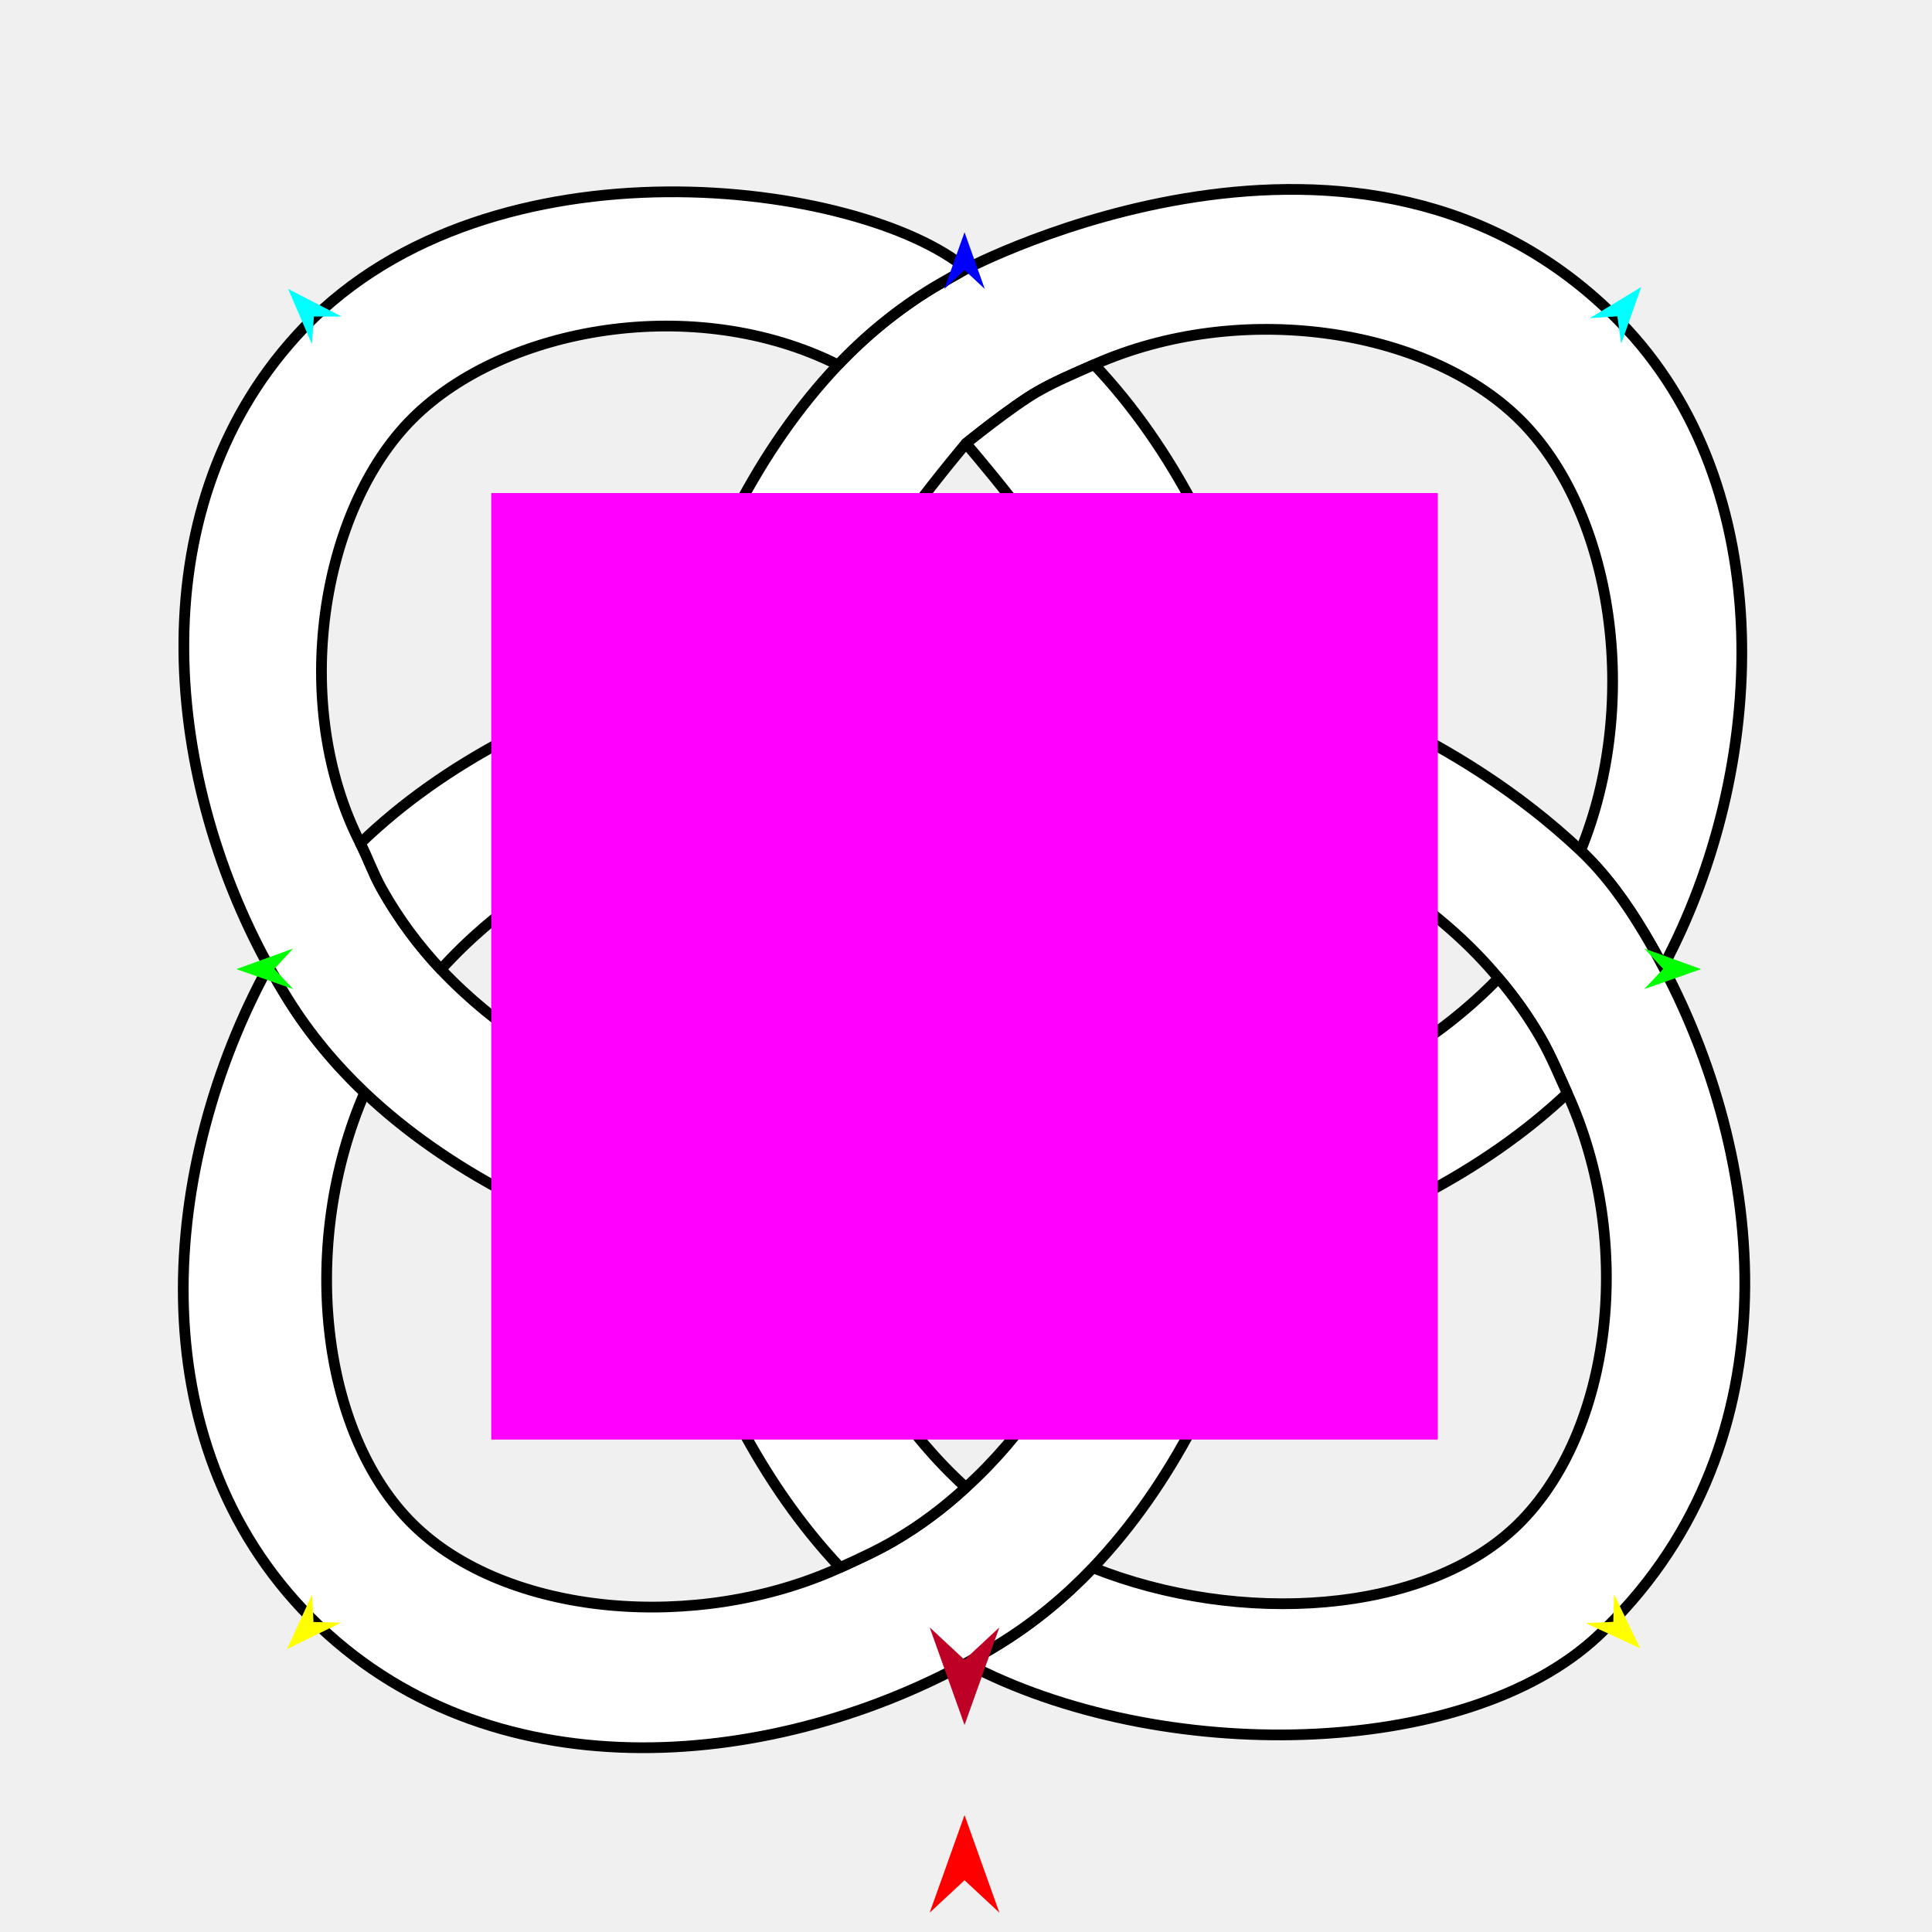
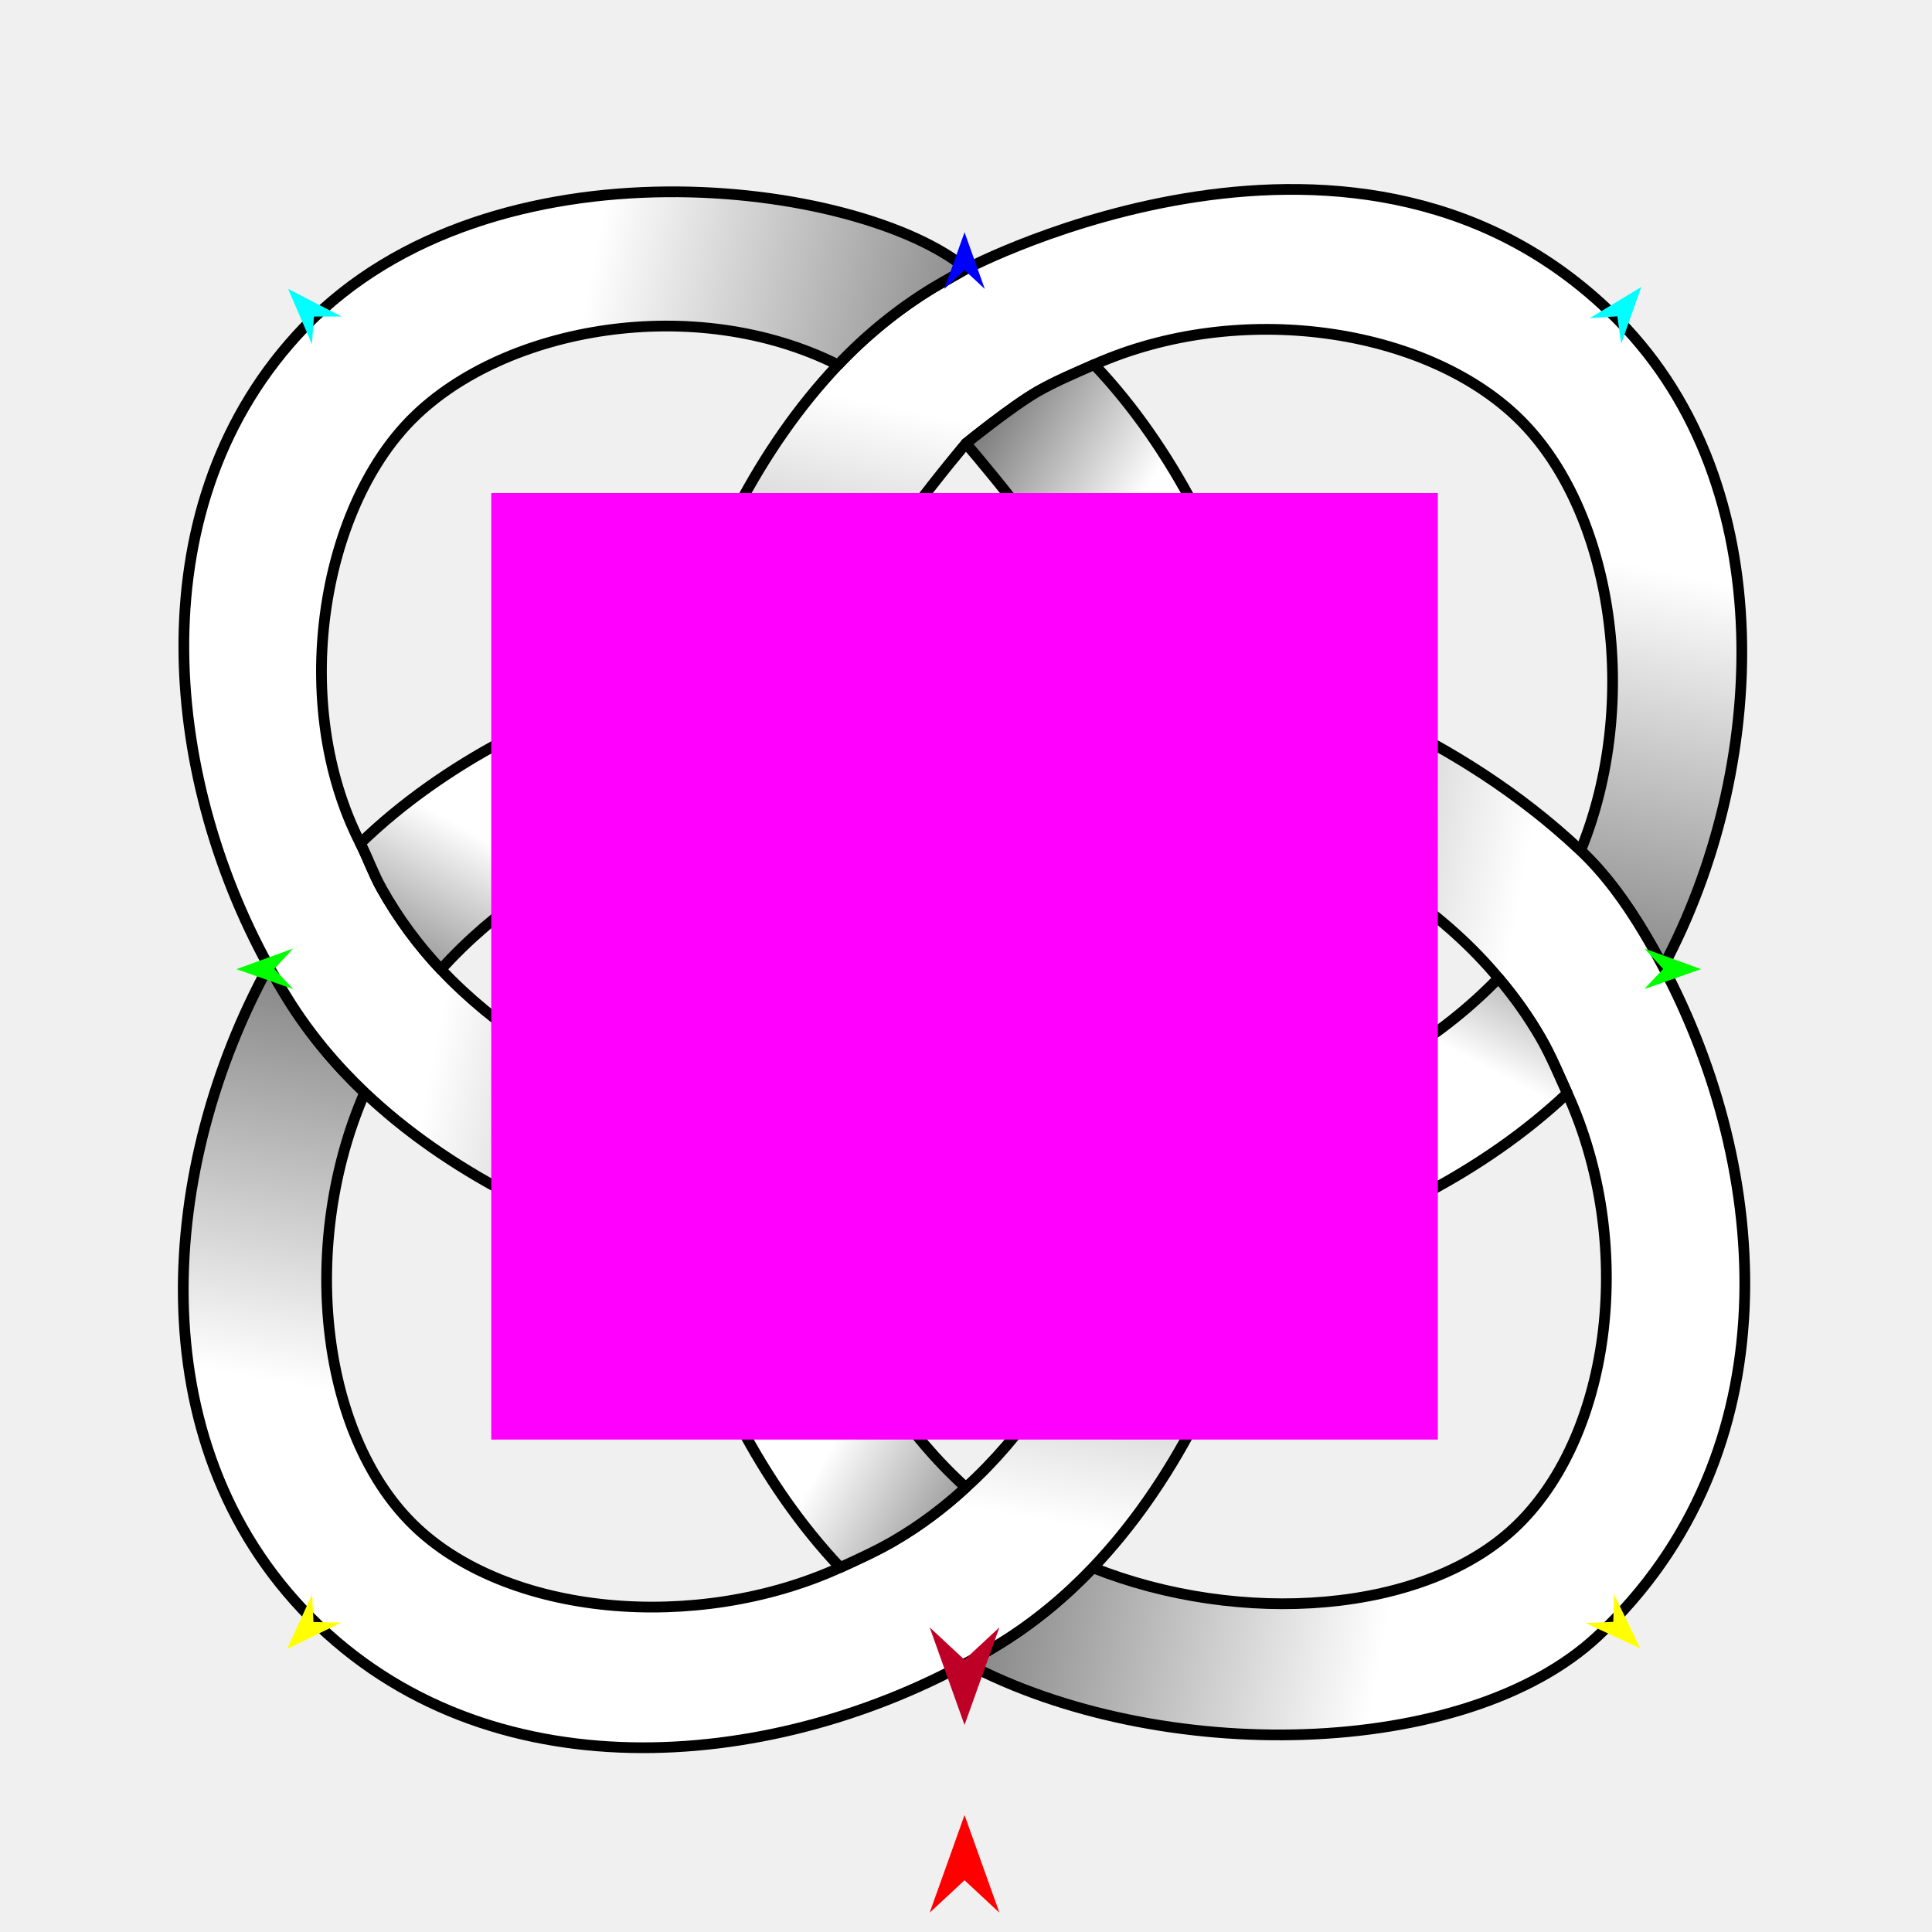
<svg xmlns="http://www.w3.org/2000/svg" version="1.1" id="Frame_0" width="720px" height="720px">
  <g id="knot_4pt">
    <g id="knot_4pt">
-       <path fill="#ffffff" fill-rule="evenodd" stroke="#000000" stroke-width="4" stroke-linecap="round" stroke-linejoin="round" d="M 309.863 238.116 C 290.502 240.764 270.639 244.865 250.335 250.793 C 262.587 208.655 282.675 167.289 312.316 135.966 C 322.407 125.300 334.394 115.354 347.708 107.270 C 351.462 104.991 360.172 100.185 360.173 100.184 C 360.201 100.180 507.786 22.068 603.457 119.640 C 664.031 181.418 658.899 287.100 619.805 360.276 C 617.283 355.515 615.056 351.562 612.747 347.697 C 606.038 336.471 598.387 325.795 589.043 316.981 C 611.590 261.931 601.255 190.320 565.856 155.892 C 531.162 122.151 462.013 111.809 407.767 135.875 C 400.686 139.017 393.472 142.032 386.784 145.841 C 377.215 151.293 359.994 165.266 359.991 165.268 C 359.985 165.276 321.663 210.412 309.863 238.116 Z" />
-       <path fill="none" stroke="#ffffff" stroke-width="1" stroke-linecap="butt" stroke-linejoin="round" d="M 619.805 360.276 C 617.283 355.515 615.056 351.562 612.747 347.697 " />
-       <path fill="none" stroke="#ffffff" stroke-width="1" stroke-linecap="butt" stroke-linejoin="round" d="M 612.747 347.697 C 606.038 336.471 598.387 325.795 589.043 316.981 " />
-       <path fill="#ffffff" fill-rule="evenodd" stroke="#000000" stroke-width="4" stroke-linecap="round" stroke-linejoin="round" d="M 565.856 567.960 C 531.438 601.916 461.762 605.953 407.287 584.246 C 396.967 595.079 385.269 604.783 372.320 612.736 C 368.567 615.040 364.722 617.264 360.034 619.798 C 431.885 657.930 546.137 655.980 595.553 609.607 C 668.282 541.357 660.027 436.163 619.805 360.276 C 617.283 355.515 615.056 351.562 612.747 347.697 C 606.038 336.471 598.387 325.795 589.043 316.981 C 542.399 272.978 485.373 254.553 469.619 250.486 C 475.492 270.659 479.513 290.742 481.983 310.061 C 511.655 322.902 538.680 340.835 558.448 364.517 C 564.533 371.702 569.674 378.982 574.176 386.773 C 578.069 393.513 581.068 400.854 584.083 407.456 C 609.402 462.892 600.696 533.587 565.856 567.960 Z" />
-       <path fill="none" stroke="#ffffff" stroke-width="1" stroke-linecap="butt" stroke-linejoin="round" d="M 360.034 619.798 C 364.722 617.264 368.567 615.040 372.320 612.736 " />
-       <path fill="none" stroke="#ffffff" stroke-width="1" stroke-linecap="butt" stroke-linejoin="round" d="M 372.320 612.736 C 385.269 604.783 396.967 595.079 407.287 584.246 " />
-       <path fill="#ffffff" fill-rule="evenodd" stroke="#000000" stroke-width="4" stroke-linecap="round" stroke-linejoin="round" d="M 153.789 567.960 C 118.994 533.547 111.710 462.851 135.916 407.187 C 125.053 396.885 115.302 385.215 107.281 372.309 C 105.013 368.660 102.823 364.921 100.113 360.077 C 60.035 433.224 50.200 536.857 115.749 602.832 C 181.679 669.191 286.159 660.006 360.034 619.798 C 364.722 617.264 368.567 615.040 372.320 612.736 C 385.269 604.783 396.967 595.079 407.287 584.246 C 436.767 553.302 456.974 511.999 469.249 469.551 C 449.216 475.394 429.183 479.446 409.900 481.938 C 397.841 509.593 381.355 535.017 359.947 554.328 C 351.547 562.065 342.777 568.590 333.243 574.165 C 327.146 577.730 320.618 580.736 313.119 584.158 C 259.692 608.539 188.631 602.418 153.789 567.960 Z" />
-       <path fill="none" stroke="#ffffff" stroke-width="1" stroke-linecap="butt" stroke-linejoin="round" d="M 312.316 135.966 C 322.407 125.300 334.394 115.354 347.708 107.270 " />
-       <path fill="none" stroke="#ffffff" stroke-width="1" stroke-linecap="butt" stroke-linejoin="round" d="M 347.708 107.270 C 351.462 104.991 360.172 100.185 360.173 100.184 " />
+       <linearGradient id="6E61F7F6-5693-47EC-81D6-F50DFC04B17B_0" x1="1.50%" y1="135.31%" x2="38.74%" y2="9.01%">
+         <stop offset="0.00%" style="stop-color:rgb(0,0,0);stop-opacity:1.00" />
+         <stop offset="82.35%" style="stop-color:rgb(255,255,255);stop-opacity:1.00" />
+       </linearGradient>
+       <path fill="url(#6E61F7F6-5693-47EC-81D6-F50DFC04B17B_0)" fill-rule="evenodd" stroke="#000000" stroke-width="4" stroke-linecap="round" stroke-linejoin="round" d="M 309.863 238.116 C 290.502 240.764 270.639 244.865 250.335 250.793 C 262.587 208.655 282.675 167.289 312.316 135.967 C 322.407 125.300 334.394 115.354 347.708 107.271 C 351.462 104.991 360.172 100.185 360.173 100.184 C 360.201 100.180 507.786 22.068 603.457 119.640 C 664.031 181.418 658.899 287.100 619.805 360.276 C 617.283 355.515 615.056 351.562 612.746 347.697 C 606.038 336.471 598.387 325.796 589.043 316.981 C 611.590 261.931 601.255 190.320 565.856 155.892 C 531.161 122.151 462.013 111.809 407.767 135.875 C 400.686 139.017 393.472 142.032 386.784 145.841 C 377.214 151.293 359.994 165.266 359.991 165.268 C 359.985 165.276 321.663 210.412 309.863 238.116 Z" />
+       <linearGradient id="6E61F7F6-5693-47EC-81D6-F50DFC04B17B_1" x1="-35.47%" y1="1.63%" x2="92.01%" y2="33.23%">
+         <stop offset="0.00%" style="stop-color:rgb(0,0,0);stop-opacity:1.00" />
+         <stop offset="82.35%" style="stop-color:rgb(255,255,255);stop-opacity:1.00" />
+       </linearGradient>
+       <path fill="none" stroke="#ffffff" stroke-width="1" stroke-linecap="butt" stroke-linejoin="round" d="M 619.805 360.276 C 617.283 355.515 615.056 351.562 612.746 347.697 " />
+       <path fill="none" stroke="#ffffff" stroke-width="1" stroke-linecap="butt" stroke-linejoin="round" d="M 612.746 347.697 C 606.038 336.471 598.387 325.796 589.043 316.981 " />
+       <path fill="url(#6E61F7F6-5693-47EC-81D6-F50DFC04B17B_1)" fill-rule="evenodd" stroke="#000000" stroke-width="4" stroke-linecap="round" stroke-linejoin="round" d="M 565.856 567.960 C 531.438 601.917 461.762 605.953 407.287 584.246 C 396.967 595.079 385.269 604.784 372.320 612.736 C 368.567 615.040 364.721 617.264 360.034 619.798 C 431.885 657.930 546.137 655.980 595.553 609.607 C 668.282 541.357 660.027 436.163 619.805 360.276 C 617.283 355.515 615.056 351.562 612.746 347.697 C 606.038 336.471 598.387 325.796 589.043 316.981 C 542.399 272.978 485.373 254.553 469.619 250.486 C 475.492 270.659 479.513 290.742 481.983 310.061 C 511.655 322.902 538.680 340.835 558.448 364.517 C 564.533 371.702 569.674 378.982 574.176 386.773 C 578.069 393.513 581.068 400.854 584.083 407.456 C 609.402 462.892 600.696 533.587 565.856 567.960 Z" />
+       <linearGradient id="6E61F7F6-5693-47EC-81D6-F50DFC04B17B_2" x1="99.03%" y1="-35.60%" x2="67.19%" y2="91.75%">
+         <stop offset="0.00%" style="stop-color:rgb(0,0,0);stop-opacity:1.00" />
+         <stop offset="82.35%" style="stop-color:rgb(255,255,255);stop-opacity:1.00" />
+       </linearGradient>
+       <path fill="none" stroke="#ffffff" stroke-width="1" stroke-linecap="butt" stroke-linejoin="round" d="M 360.034 619.798 C 364.721 617.264 368.567 615.040 372.320 612.736 " />
+       <path fill="none" stroke="#ffffff" stroke-width="1" stroke-linecap="butt" stroke-linejoin="round" d="M 372.320 612.736 C 385.269 604.784 396.967 595.079 407.287 584.246 " />
+       <path fill="url(#6E61F7F6-5693-47EC-81D6-F50DFC04B17B_2)" fill-rule="evenodd" stroke="#000000" stroke-width="4" stroke-linecap="round" stroke-linejoin="round" d="M 153.789 567.960 C 118.994 533.548 111.710 462.851 135.916 407.187 C 125.053 396.885 115.302 385.215 107.281 372.309 C 105.013 368.660 102.823 364.921 100.113 360.077 C 60.036 433.224 50.200 536.857 115.749 602.832 C 181.679 669.191 286.158 660.005 360.034 619.798 C 364.721 617.264 368.567 615.040 372.320 612.736 C 385.269 604.784 396.967 595.079 407.287 584.246 C 436.767 553.303 456.974 511.999 469.249 469.551 C 449.216 475.394 429.183 479.446 409.900 481.938 C 397.841 509.593 381.355 535.017 359.947 554.328 C 351.547 562.065 342.777 568.590 333.244 574.165 C 327.146 577.730 320.618 580.736 313.119 584.158 C 259.692 608.539 188.630 602.418 153.789 567.960 Z" />
+       <linearGradient id="6E61F7F6-5693-47EC-81D6-F50DFC04B17B_3" x1="135.51%" y1="97.98%" x2="13.13%" y2="63.90%">
+         <stop offset="0.00%" style="stop-color:rgb(0,0,0);stop-opacity:1.00" />
+         <stop offset="82.35%" style="stop-color:rgb(255,255,255);stop-opacity:1.00" />
+       </linearGradient>
+       <path fill="none" stroke="#ffffff" stroke-width="1" stroke-linecap="butt" stroke-linejoin="round" d="M 312.316 135.967 C 322.407 125.300 334.394 115.354 347.708 107.271 " />
+       <path fill="none" stroke="#ffffff" stroke-width="1" stroke-linecap="butt" stroke-linejoin="round" d="M 347.708 107.271 C 351.462 104.991 360.172 100.185 360.173 100.184 " />
      <path fill="none" stroke="#ffffff" stroke-width="1" stroke-linecap="butt" stroke-linejoin="round" d="M 100.113 360.077 C 102.823 364.921 105.013 368.660 107.281 372.309 " />
      <path fill="none" stroke="#ffffff" stroke-width="1" stroke-linecap="butt" stroke-linejoin="round" d="M 107.281 372.309 C 115.302 385.215 125.053 396.885 135.916 407.187 " />
-       <path fill="#ffffff" fill-rule="evenodd" stroke="#000000" stroke-width="4" stroke-linecap="round" stroke-linejoin="round" d="M 153.789 155.892 C 188.187 121.702 258.976 109.230 312.316 135.966 C 322.407 125.300 334.394 115.354 347.708 107.270 C 351.462 104.991 360.172 100.185 360.173 100.184 C 320.619 67.416 183.474 49.204 113.490 121.898 C 50.835 186.981 60.687 288.536 100.113 360.077 C 102.823 364.921 105.013 368.660 107.281 372.309 C 115.302 385.215 125.053 396.885 135.916 407.187 C 166.850 436.526 207.952 456.728 250.803 469.390 C 245.014 449.922 240.829 429.848 238.217 410.471 C 210.599 398.922 184.691 382.840 164.325 361.277 C 156.143 352.616 148.491 342.399 142.184 331.106 C 139.123 325.623 137.021 319.593 134.294 314.261 C 107.894 262.650 119.419 190.055 153.789 155.892 Z" />
+       <path fill="url(#6E61F7F6-5693-47EC-81D6-F50DFC04B17B_3)" fill-rule="evenodd" stroke="#000000" stroke-width="4" stroke-linecap="round" stroke-linejoin="round" d="M 153.789 155.892 C 188.187 121.702 258.976 109.230 312.316 135.967 C 322.407 125.300 334.394 115.354 347.708 107.271 C 351.462 104.991 360.172 100.185 360.173 100.184 C 320.619 67.416 183.474 49.204 113.490 121.898 C 50.835 186.981 60.687 288.536 100.113 360.077 C 102.823 364.921 105.013 368.660 107.281 372.309 C 115.302 385.215 125.053 396.885 135.916 407.187 C 166.851 436.526 207.953 456.728 250.803 469.390 C 245.014 449.922 240.829 429.848 238.217 410.471 C 210.599 398.922 184.691 382.840 164.326 361.277 C 156.143 352.616 148.491 342.399 142.184 331.106 C 139.123 325.623 137.021 319.593 134.294 314.261 C 107.894 262.650 119.419 190.055 153.789 155.892 Z" />
+       <linearGradient id="6E61F7F6-5693-47EC-81D6-F50DFC04B17B_4" x1="-0.55%" y1="-28.83%" x2="109.87%" y2="126.92%">
+         <stop offset="0.00%" style="stop-color:rgb(0,0,0);stop-opacity:1.00" />
+         <stop offset="35.69%" style="stop-color:rgb(255,255,255);stop-opacity:1.00" />
+         <stop offset="67.84%" style="stop-color:rgb(255,255,255);stop-opacity:1.00" />
+         <stop offset="100.00%" style="stop-color:rgb(0,0,0);stop-opacity:1.00" />
+       </linearGradient>
      <path fill="none" stroke="#ffffff" stroke-width="1" stroke-linecap="butt" stroke-linejoin="round" d="M 407.767 135.875 C 400.686 139.017 393.472 142.032 386.784 145.841 " />
-       <path fill="none" stroke="#ffffff" stroke-width="1" stroke-linecap="butt" stroke-linejoin="round" d="M 386.784 145.841 C 377.215 151.293 359.994 165.266 359.991 165.268 " />
+       <path fill="none" stroke="#ffffff" stroke-width="1" stroke-linecap="butt" stroke-linejoin="round" d="M 386.784 145.841 C 377.214 151.293 359.994 165.266 359.991 165.268 " />
      <path fill="none" stroke="#ffffff" stroke-width="1" stroke-linecap="butt" stroke-linejoin="round" d="M 481.983 310.061 C 479.513 290.742 475.492 270.659 469.619 250.486 " />
-       <path fill="#ffffff" fill-rule="evenodd" stroke="#000000" stroke-width="4" stroke-linecap="round" stroke-linejoin="round" d="M 469.619 250.486 C 457.504 208.512 437.437 167.140 407.767 135.875 C 400.686 139.017 393.472 142.032 386.784 145.841 C 377.215 151.293 359.994 165.266 359.991 165.268 C 369.606 176.596 398.450 210.580 409.984 238.019 C 417.580 255.757 423.246 274.283 427.140 292.791 C 432.256 316.015 434.544 339.121 434.544 360.003 C 434.544 381.070 432.176 404.333 426.759 428.594 C 445.123 425.143 463.612 420.172 481.466 413.385 C 484.045 395.583 485.350 377.118 485.350 360.003 C 485.350 344.722 484.324 328.342 481.983 310.061 C 479.513 290.742 475.492 270.659 469.619 250.486 Z" />
+       <path fill="url(#6E61F7F6-5693-47EC-81D6-F50DFC04B17B_4)" fill-rule="evenodd" stroke="#000000" stroke-width="4" stroke-linecap="round" stroke-linejoin="round" d="M 469.619 250.486 C 457.504 208.513 437.437 167.140 407.767 135.875 C 400.686 139.017 393.472 142.032 386.784 145.841 C 377.214 151.293 359.994 165.266 359.991 165.268 C 369.606 176.596 398.450 210.580 409.984 238.019 C 417.580 255.757 423.246 274.283 427.140 292.791 C 432.256 316.016 434.544 339.121 434.544 360.003 C 434.544 381.070 432.176 404.333 426.759 428.594 C 445.123 425.143 463.612 420.172 481.466 413.385 C 484.045 395.583 485.350 377.118 485.350 360.003 C 485.350 344.722 484.324 328.342 481.983 310.061 C 479.513 290.742 475.492 270.659 469.619 250.486 Z" />
+       <linearGradient id="6E61F7F6-5693-47EC-81D6-F50DFC04B17B_5" x1="-41.16%" y1="103.44%" x2="131.39%" y2="-33.98%">
+         <stop offset="0.00%" style="stop-color:rgb(0,0,0);stop-opacity:1.00" />
+         <stop offset="35.69%" style="stop-color:rgb(255,255,255);stop-opacity:1.00" />
+         <stop offset="67.84%" style="stop-color:rgb(255,255,255);stop-opacity:1.00" />
+         <stop offset="100.00%" style="stop-color:rgb(0,0,0);stop-opacity:1.00" />
+       </linearGradient>
      <path fill="none" stroke="#ffffff" stroke-width="1" stroke-linecap="butt" stroke-linejoin="round" d="M 574.176 386.773 C 578.069 393.513 581.068 400.854 584.083 407.456 " />
      <path fill="none" stroke="#ffffff" stroke-width="1" stroke-linecap="butt" stroke-linejoin="round" d="M 469.249 469.551 C 449.216 475.394 429.183 479.446 409.900 481.938 " />
      <path fill="none" stroke="#ffffff" stroke-width="1" stroke-linecap="butt" stroke-linejoin="round" d="M 426.759 428.594 C 445.123 425.143 463.612 420.172 481.466 413.385 " />
      <path fill="none" stroke="#ffffff" stroke-width="1" stroke-linecap="butt" stroke-linejoin="round" d="M 558.448 364.517 C 564.533 371.702 569.674 378.982 574.176 386.773 " />
-       <path fill="#ffffff" fill-rule="evenodd" stroke="#000000" stroke-width="4" stroke-linecap="round" stroke-linejoin="round" d="M 574.176 386.773 C 578.069 393.513 581.068 400.854 584.083 407.456 C 552.574 437.158 511.238 457.304 469.249 469.551 C 449.216 475.394 429.183 479.446 409.900 481.938 C 391.653 484.299 375.295 485.339 360.014 485.339 C 344.325 485.339 327.516 484.234 310.217 481.921 C 302.598 464.119 296.896 445.599 292.914 427.125 C 316.339 432.058 339.274 434.352 360.014 434.533 C 380.845 434.716 404.017 432.870 426.759 428.594 C 445.123 425.143 463.612 420.172 481.466 413.385 C 510.303 402.334 537.264 386.461 558.448 364.517 C 564.533 371.702 569.674 378.982 574.176 386.773 Z" />
-       <path fill="none" stroke="#ffffff" stroke-width="1" stroke-linecap="butt" stroke-linejoin="round" d="M 333.243 574.165 C 327.146 577.730 320.618 580.736 313.119 584.158 " />
+       <path fill="url(#6E61F7F6-5693-47EC-81D6-F50DFC04B17B_5)" fill-rule="evenodd" stroke="#000000" stroke-width="4" stroke-linecap="round" stroke-linejoin="round" d="M 574.176 386.773 C 578.069 393.513 581.068 400.854 584.083 407.456 C 552.574 437.158 511.238 457.304 469.249 469.551 C 449.216 475.394 429.183 479.446 409.900 481.938 C 391.653 484.299 375.295 485.339 360.014 485.339 C 344.326 485.340 327.516 484.234 310.217 481.921 C 302.598 464.119 296.896 445.599 292.914 427.125 C 316.339 432.058 339.274 434.352 360.014 434.534 C 380.845 434.716 404.017 432.870 426.759 428.594 C 445.123 425.143 463.612 420.172 481.466 413.385 C 510.303 402.334 537.264 386.461 558.448 364.517 C 564.533 371.702 569.674 378.982 574.176 386.773 Z" />
+       <linearGradient id="6E61F7F6-5693-47EC-81D6-F50DFC04B17B_6" x1="121.58%" y1="130.48%" x2="0.01%" y2="-35.00%">
+         <stop offset="0.00%" style="stop-color:rgb(0,0,0);stop-opacity:1.00" />
+         <stop offset="35.69%" style="stop-color:rgb(255,255,255);stop-opacity:1.00" />
+         <stop offset="67.84%" style="stop-color:rgb(255,255,255);stop-opacity:1.00" />
+         <stop offset="100.00%" style="stop-color:rgb(0,0,0);stop-opacity:1.00" />
+       </linearGradient>
+       <path fill="none" stroke="#ffffff" stroke-width="1" stroke-linecap="butt" stroke-linejoin="round" d="M 333.244 574.165 C 327.146 577.730 320.618 580.736 313.119 584.158 " />
      <path fill="none" stroke="#ffffff" stroke-width="1" stroke-linecap="butt" stroke-linejoin="round" d="M 250.803 469.390 C 245.014 449.922 240.829 429.848 238.217 410.471 " />
      <path fill="none" stroke="#ffffff" stroke-width="1" stroke-linecap="butt" stroke-linejoin="round" d="M 292.914 427.125 C 296.896 445.599 302.598 464.119 310.217 481.921 " />
-       <path fill="none" stroke="#ffffff" stroke-width="1" stroke-linecap="butt" stroke-linejoin="round" d="M 359.947 554.328 C 351.547 562.065 342.777 568.590 333.243 574.165 " />
-       <path fill="#ffffff" fill-rule="evenodd" stroke="#000000" stroke-width="4" stroke-linecap="round" stroke-linejoin="round" d="M 333.243 574.165 C 327.146 577.730 320.618 580.736 313.119 584.158 C 283.730 553.028 263.450 511.922 250.803 469.390 C 245.014 449.922 240.829 429.848 238.217 410.471 C 235.792 392.485 234.678 375.691 234.678 360.003 C 234.678 344.722 235.710 328.351 238.022 310.362 C 255.822 302.656 274.357 296.912 292.703 292.999 C 287.766 316.070 285.483 339.147 285.483 360.003 C 285.483 380.885 287.810 403.925 292.914 427.125 C 296.896 445.599 302.598 464.119 310.217 481.921 C 321.715 508.991 338.155 534.586 359.947 554.328 C 351.547 562.065 342.777 568.590 333.243 574.165 Z" />
+       <path fill="none" stroke="#ffffff" stroke-width="1" stroke-linecap="butt" stroke-linejoin="round" d="M 359.947 554.328 C 351.547 562.065 342.777 568.590 333.244 574.165 " />
+       <path fill="url(#6E61F7F6-5693-47EC-81D6-F50DFC04B17B_6)" fill-rule="evenodd" stroke="#000000" stroke-width="4" stroke-linecap="round" stroke-linejoin="round" d="M 333.244 574.165 C 327.146 577.730 320.618 580.736 313.119 584.158 C 283.730 553.028 263.450 511.922 250.803 469.390 C 245.014 449.922 240.829 429.848 238.217 410.471 C 235.792 392.485 234.677 375.691 234.678 360.003 C 234.678 344.722 235.710 328.351 238.022 310.362 C 255.822 302.656 274.357 296.912 292.703 292.999 C 287.766 316.070 285.483 339.147 285.483 360.003 C 285.483 380.885 287.810 403.925 292.914 427.125 C 296.896 445.599 302.598 464.119 310.217 481.921 C 321.715 508.991 338.155 534.586 359.947 554.328 C 351.547 562.065 342.777 568.590 333.244 574.165 Z" />
+       <linearGradient id="6E61F7F6-5693-47EC-81D6-F50DFC04B17B_7" x1="-35.33%" y1="114.21%" x2="126.05%" y2="-10.69%">
+         <stop offset="0.00%" style="stop-color:rgb(0,0,0);stop-opacity:1.00" />
+         <stop offset="35.69%" style="stop-color:rgb(255,255,255);stop-opacity:1.00" />
+         <stop offset="67.84%" style="stop-color:rgb(255,255,255);stop-opacity:1.00" />
+         <stop offset="100.00%" style="stop-color:rgb(0,0,0);stop-opacity:1.00" />
+       </linearGradient>
      <path fill="none" stroke="#ffffff" stroke-width="1" stroke-linecap="butt" stroke-linejoin="round" d="M 134.294 314.261 C 137.021 319.593 139.123 325.623 142.184 331.106 " />
-       <path fill="none" stroke="#ffffff" stroke-width="1" stroke-linecap="butt" stroke-linejoin="round" d="M 142.184 331.106 C 148.491 342.399 156.143 352.616 164.325 361.277 " />
+       <path fill="none" stroke="#ffffff" stroke-width="1" stroke-linecap="butt" stroke-linejoin="round" d="M 142.184 331.106 C 148.491 342.399 156.143 352.616 164.326 361.277 " />
      <path fill="none" stroke="#ffffff" stroke-width="1" stroke-linecap="butt" stroke-linejoin="round" d="M 238.022 310.362 C 255.822 302.656 274.357 296.912 292.703 292.999 " />
      <path fill="none" stroke="#ffffff" stroke-width="1" stroke-linecap="butt" stroke-linejoin="round" d="M 427.140 292.791 C 423.246 274.283 417.580 255.757 409.984 238.019 " />
      <path fill="none" stroke="#ffffff" stroke-width="1" stroke-linecap="butt" stroke-linejoin="round" d="M 309.863 238.116 C 290.502 240.764 270.639 244.865 250.335 250.793 " />
-       <path fill="#ffffff" fill-rule="evenodd" stroke="#000000" stroke-width="4" stroke-linecap="round" stroke-linejoin="round" d="M 250.335 250.793 C 207.584 263.274 165.645 283.935 134.294 314.261 C 137.021 319.593 139.123 325.623 142.184 331.106 C 148.491 342.399 156.143 352.616 164.325 361.277 C 184.536 338.882 210.445 322.109 238.022 310.362 C 255.822 302.656 274.357 296.912 292.703 292.999 C 316.068 287.785 339.132 285.473 360.014 285.473 C 381.081 285.473 404.376 287.823 427.140 292.791 C 423.246 274.283 417.580 255.757 409.984 238.019 C 393.509 235.804 376.144 234.667 360.014 234.667 C 343.884 234.667 326.561 235.830 309.863 238.116 C 290.502 240.764 270.639 244.865 250.335 250.793 Z" />
+       <path fill="url(#6E61F7F6-5693-47EC-81D6-F50DFC04B17B_7)" fill-rule="evenodd" stroke="#000000" stroke-width="4" stroke-linecap="round" stroke-linejoin="round" d="M 250.335 250.793 C 207.584 263.274 165.645 283.935 134.294 314.261 C 137.021 319.593 139.123 325.623 142.184 331.106 C 148.491 342.399 156.143 352.616 164.326 361.277 C 184.536 338.883 210.446 322.109 238.022 310.362 C 255.822 302.656 274.357 296.912 292.703 292.999 C 316.068 287.785 339.132 285.473 360.014 285.473 C 381.081 285.473 404.376 287.823 427.140 292.791 C 423.246 274.283 417.580 255.757 409.984 238.019 C 393.509 235.804 376.144 234.667 360.014 234.667 C 343.884 234.667 326.561 235.830 309.863 238.116 C 290.502 240.764 270.639 244.865 250.335 250.793 Z" />
    </g>
    <g id="specs_2">
      <path fill="#ff00ff" fill-rule="evenodd" stroke="none" d="M 183.076 536.495 C 183.111 536.495 535.796 536.495 535.831 536.495 C 535.831 536.459 535.831 183.774 535.831 183.739 C 535.796 183.739 183.111 183.739 183.076 183.739 C 183.076 183.774 183.076 536.459 183.076 536.495 Z" />
-       <path fill="#ff0000" fill-rule="evenodd" stroke="none" d="M 359.453 676.424 C 359.455 676.427 372.444 712.797 372.445 712.801 C 372.444 712.799 359.455 700.714 359.453 700.713 C 359.452 700.714 346.463 712.799 346.462 712.801 C 346.463 712.797 359.452 676.427 359.453 676.424 Z" />
-       <path fill="#0000ff" fill-rule="evenodd" stroke="none" d="M 359.453 86.553 C 359.454 86.555 366.999 107.682 367.000 107.684 C 366.999 107.683 359.454 100.663 359.453 100.663 C 359.453 100.663 351.908 107.683 351.907 107.684 C 351.908 107.682 359.453 86.555 359.453 86.553 Z" />
-       <path fill="#00ff00" fill-rule="evenodd" stroke="none" d="M 88.115 361.166 C 88.117 361.166 109.206 353.514 109.208 353.513 C 109.207 353.514 102.225 361.095 102.224 361.095 C 102.225 361.096 109.283 368.605 109.284 368.606 C 109.282 368.606 88.117 361.167 88.115 361.166 Z" />
-       <path fill="#ffff00" fill-rule="evenodd" stroke="none" d="M 106.963 614.557 C 106.964 614.555 116.327 594.170 116.328 594.168 C 116.328 594.169 116.821 604.463 116.821 604.464 C 116.822 604.464 127.124 604.714 127.125 604.714 C 127.123 604.715 106.965 614.556 106.963 614.557 Z" />
-       <path fill="#ffff00" fill-rule="evenodd" stroke="none" d="M 611.279 614.308 C 611.278 614.306 601.508 594.112 601.507 594.110 C 601.507 594.111 601.221 604.413 601.221 604.414 C 601.220 604.414 590.924 604.870 590.923 604.870 C 590.925 604.871 611.277 614.307 611.279 614.308 Z" />
-       <path fill="#00ff00" fill-rule="evenodd" stroke="none" d="M 633.935 361.166 C 633.932 361.166 612.844 353.514 612.842 353.513 C 612.843 353.514 619.825 361.095 619.826 361.095 C 619.825 361.096 612.767 368.605 612.766 368.606 C 612.768 368.606 633.932 361.167 633.935 361.166 Z" />
+       <path fill="#ff0000" fill-rule="evenodd" stroke="none" d="M 359.454 676.424 C 359.455 676.428 372.444 712.797 372.445 712.801 C 372.444 712.800 359.455 700.714 359.454 700.713 C 359.452 700.714 346.463 712.800 346.462 712.801 C 346.463 712.797 359.452 676.428 359.454 676.424 Z" />
+       <path fill="#0000ff" fill-rule="evenodd" stroke="none" d="M 359.454 86.553 C 359.454 86.555 366.999 107.682 367.000 107.684 C 366.999 107.683 359.454 100.663 359.454 100.663 C 359.453 100.663 351.908 107.683 351.907 107.684 C 351.908 107.682 359.453 86.555 359.454 86.553 Z" />
+       <path fill="#00ff00" fill-rule="evenodd" stroke="none" d="M 88.115 361.166 C 88.117 361.166 109.205 353.514 109.208 353.513 C 109.207 353.514 102.225 361.095 102.224 361.095 C 102.225 361.096 109.283 368.605 109.284 368.606 C 109.281 368.605 88.117 361.167 88.115 361.166 Z" />
+       <path fill="#ffff00" fill-rule="evenodd" stroke="none" d="M 106.963 614.557 C 106.964 614.555 116.327 594.170 116.328 594.168 C 116.328 594.169 116.821 604.463 116.821 604.464 C 116.822 604.464 127.124 604.713 127.125 604.714 C 127.123 604.714 106.965 614.556 106.963 614.557 Z" />
+       <path fill="#ffff00" fill-rule="evenodd" stroke="none" d="M 611.279 614.308 C 611.278 614.306 601.509 594.111 601.508 594.109 C 601.508 594.110 601.221 604.413 601.221 604.414 C 601.220 604.414 590.924 604.870 590.923 604.870 C 590.925 604.871 611.277 614.307 611.279 614.308 Z" />
+       <path fill="#00ff00" fill-rule="evenodd" stroke="none" d="M 633.935 361.166 C 633.933 361.166 612.844 353.514 612.842 353.513 C 612.843 353.514 619.825 361.095 619.826 361.095 C 619.825 361.096 612.767 368.605 612.766 368.606 C 612.768 368.605 633.933 361.167 633.935 361.166 Z" />
      <path fill="#00ffff" fill-rule="evenodd" stroke="none" d="M 611.658 106.948 C 611.657 106.950 604.168 128.096 604.167 128.098 C 604.167 128.097 602.749 117.889 602.749 117.888 C 602.748 117.888 592.465 118.567 592.464 118.567 C 592.466 118.566 611.656 106.949 611.658 106.948 Z" />
      <path fill="#00ffff" fill-rule="evenodd" stroke="none" d="M 107.366 107.649 C 107.367 107.651 116.249 128.251 116.250 128.253 C 116.250 128.252 116.984 117.972 116.984 117.971 C 116.985 117.971 127.291 117.963 127.292 117.963 C 127.290 117.962 107.368 107.650 107.366 107.649 Z" />
-       <path fill="#be0027" fill-rule="evenodd" stroke="none" d="M 359.453 642.850 C 359.455 642.846 372.444 606.477 372.445 606.473 C 372.444 606.474 359.455 618.560 359.453 618.561 C 359.452 618.560 346.463 606.474 346.462 606.473 C 346.463 606.477 359.452 642.846 359.453 642.850 Z" />
+       <path fill="#be0027" fill-rule="evenodd" stroke="none" d="M 359.454 642.850 C 359.455 642.846 372.444 606.477 372.445 606.473 C 372.444 606.474 359.455 618.560 359.454 618.561 C 359.452 618.560 346.463 606.474 346.462 606.473 C 346.463 606.477 359.452 642.846 359.454 642.850 Z" />
    </g>
  </g>
</svg>
